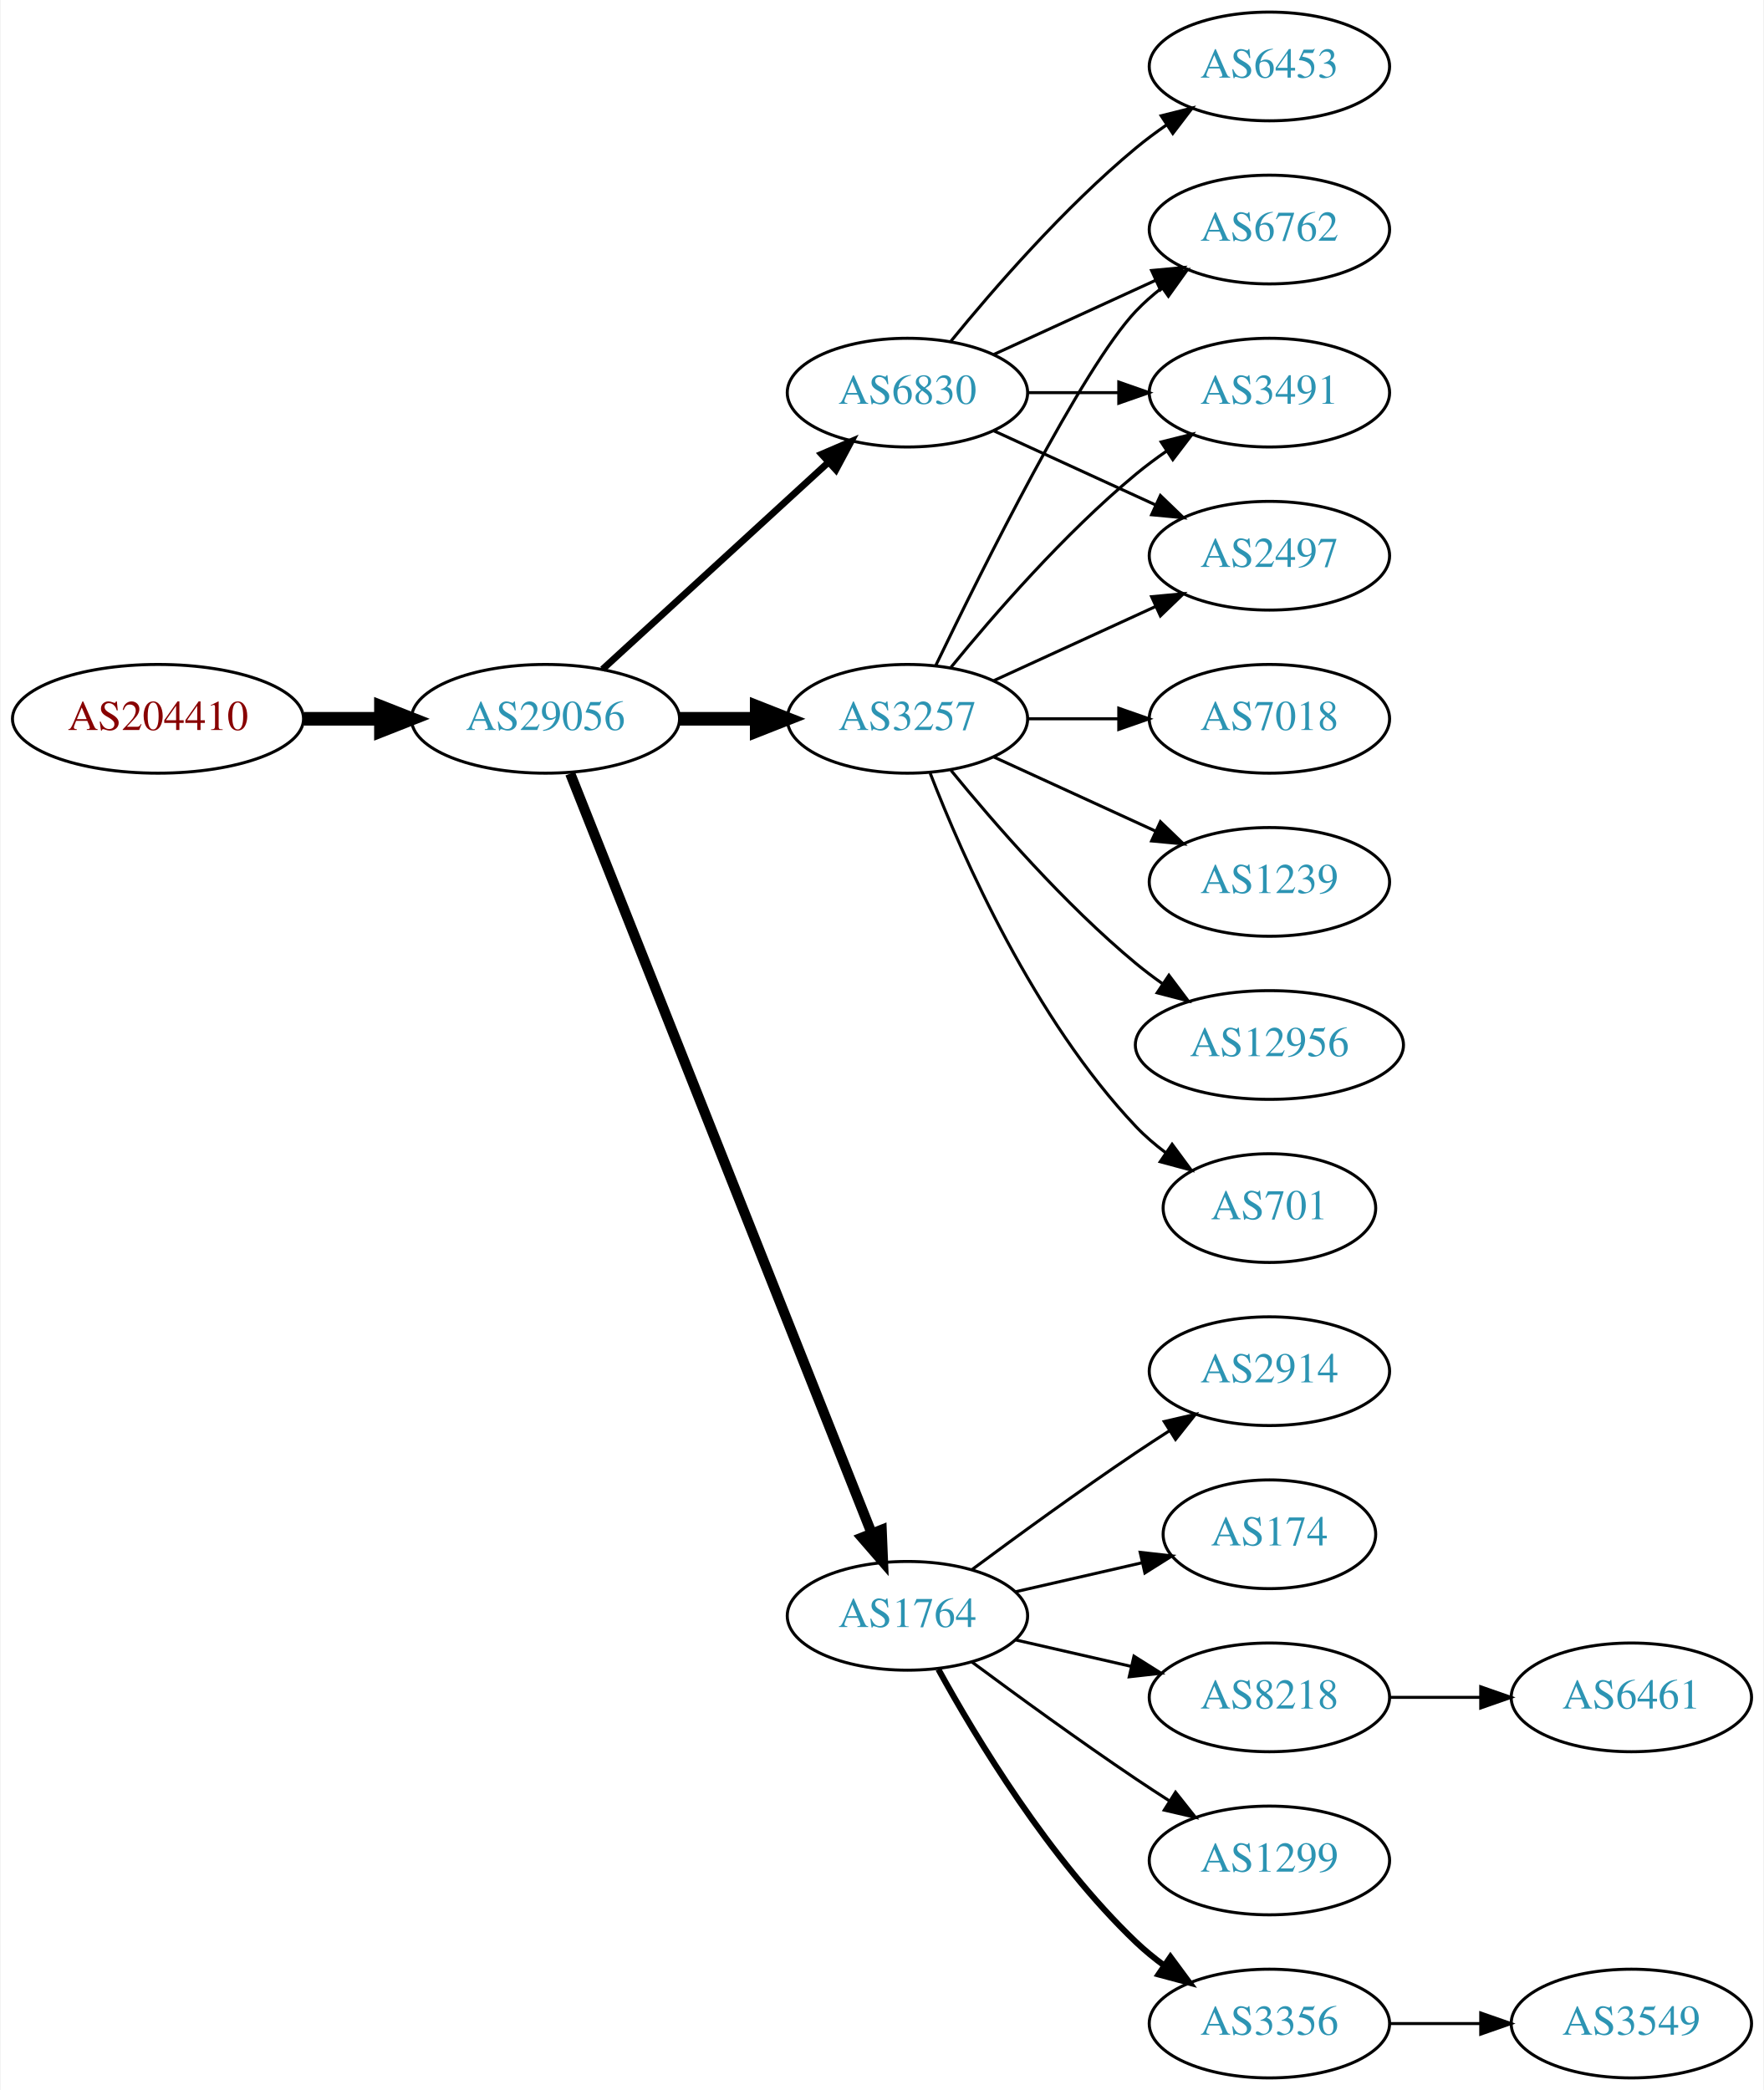
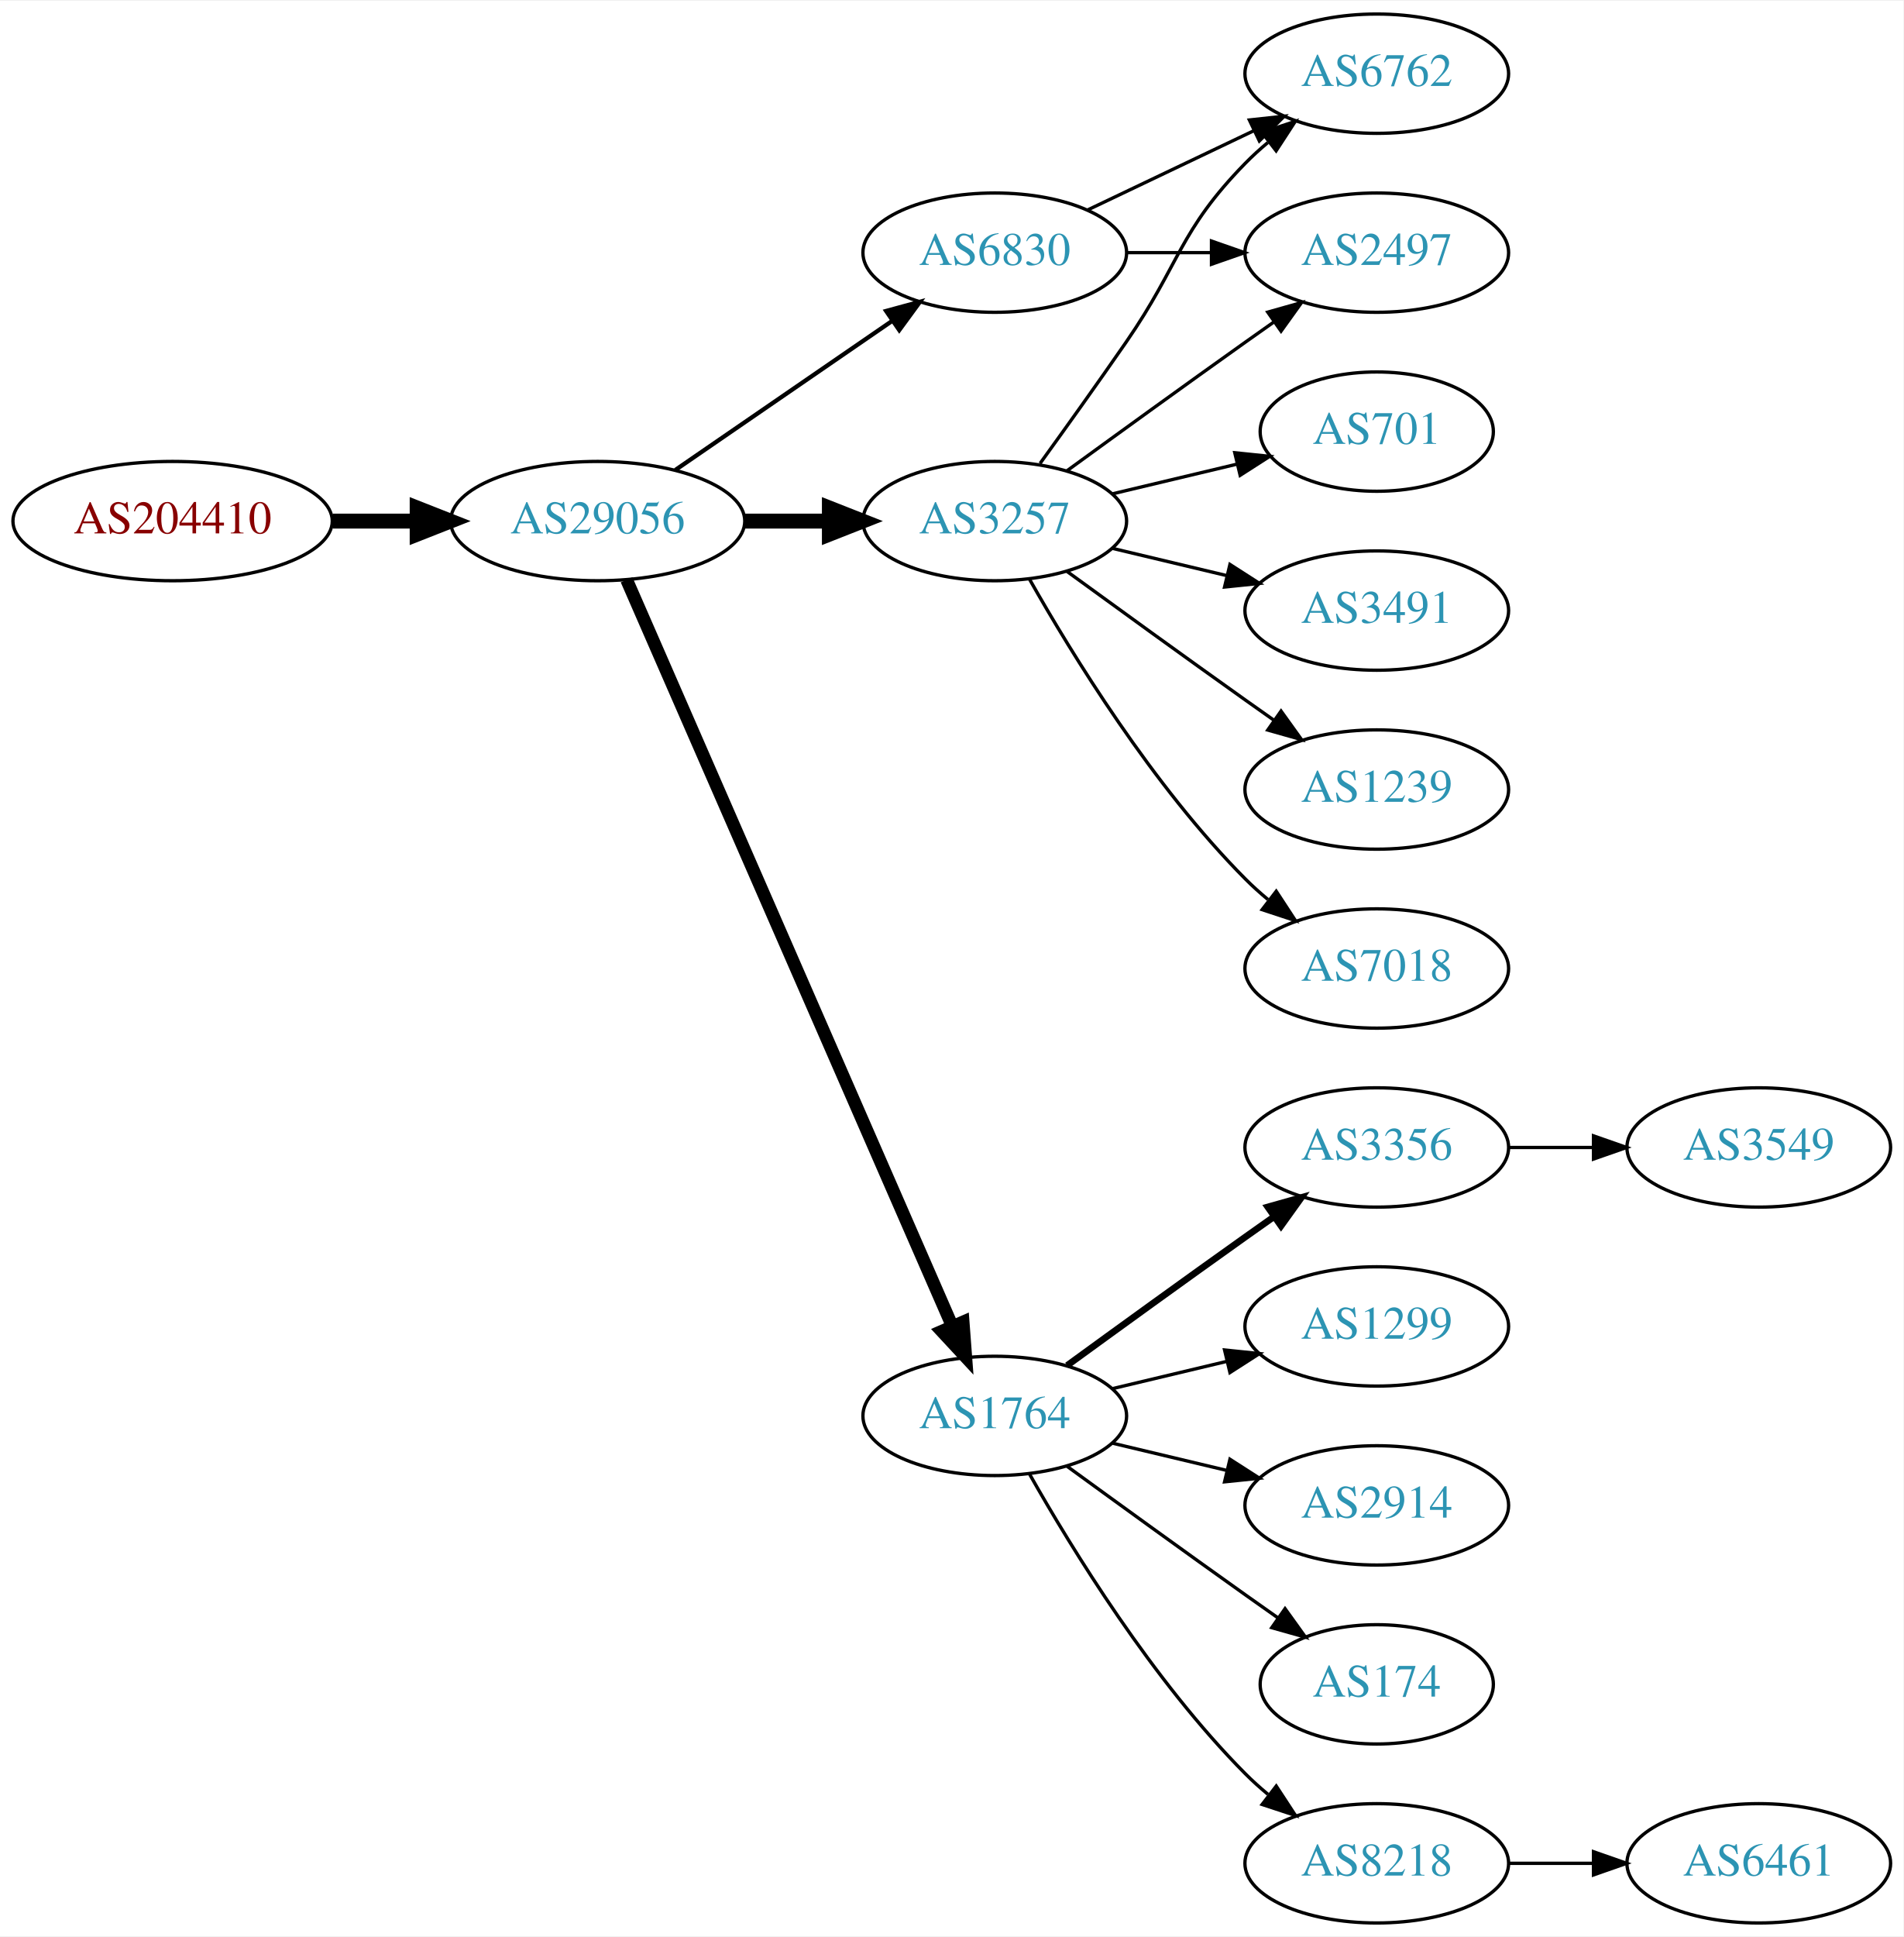
- <svg xmlns="http://www.w3.org/2000/svg" xmlns:xlink="http://www.w3.org/1999/xlink" width="584pt" height="692pt" viewBox="0.00 0.00 583.56 692.00">
-   <g id="graph0" class="graph" transform="scale(1 1) rotate(0) translate(4 688)">
-     <polygon fill="white" stroke="none" points="-4,4 -4,-688 579.562,-688 579.562,4 -4,4" />
+ <svg xmlns="http://www.w3.org/2000/svg" xmlns:xlink="http://www.w3.org/1999/xlink" width="574pt" height="584pt" viewBox="0.00 0.00 574.46 584.00">
+   <g id="graph0" class="graph" transform="scale(1 1) rotate(0) translate(4 580)">
+     <polygon fill="white" stroke="none" points="-4,4 -4,-580 570.463,-580 570.463,4 -4,4" />
    <g id="node1" class="node">
      <g id="a_node1">
        <a xlink:href="/asn/204410" xlink:title="AS204410 ~ Feistritzwerke-STEWEAG GmbH [AT]">
-           <ellipse fill="#ffffff" stroke="black" cx="48.096" cy="-450" rx="48.192" ry="18" />
-           <text text-anchor="middle" x="48.096" y="-446.3" font-family="Times,serif" font-size="14.00" fill="#880000">AS204410</text>
+           <ellipse fill="#ffffff" stroke="black" cx="48.096" cy="-423" rx="48.192" ry="18" />
+           <text text-anchor="middle" x="48.096" y="-419.3" font-family="Times,serif" font-size="14.00" fill="#880000">AS204410</text>
        </a>
      </g>
    </g>
    <g id="node2" class="node">
      <g id="a_node2">
        <a xlink:href="/asn/29056" xlink:title="AS29056 ~ Citycom Telekommunikation GmbH [AT]">
-           <ellipse fill="#ffffff" stroke="black" cx="176.388" cy="-450" rx="44.393" ry="18" />
-           <text text-anchor="middle" x="176.388" y="-446.3" font-family="Times,serif" font-size="14.00" fill="#2c94b3">AS29056</text>
+           <ellipse fill="#ffffff" stroke="black" cx="176.388" cy="-423" rx="44.393" ry="18" />
+           <text text-anchor="middle" x="176.388" y="-419.3" font-family="Times,serif" font-size="14.00" fill="#2c94b3">AS29056</text>
        </a>
      </g>
    </g>
    <g id="edge1" class="edge">
-       <path fill="none" stroke="black" stroke-width="4.5" d="M96.481,-450C104.742,-450 113.386,-450 121.799,-450" />
-       <polygon fill="black" stroke="black" stroke-width="4.5" points="121.904,-453.938 131.904,-450 121.904,-446.063 121.904,-453.938" />
+       <path fill="none" stroke="black" stroke-width="4.5" d="M96.481,-423C104.742,-423 113.386,-423 121.799,-423" />
+       <polygon fill="black" stroke="black" stroke-width="4.5" points="121.904,-426.938 131.904,-423 121.904,-419.063 121.904,-426.938" />
    </g>
    <g id="node3" class="node">
      <g id="a_node3">
        <a xlink:href="/asn/3257" xlink:title="AS3257 ~ GTT [DE]">
-           <ellipse fill="#ffffff" stroke="black" cx="296.23" cy="-450" rx="39.794" ry="18" />
-           <text text-anchor="middle" x="296.23" y="-446.3" font-family="Times,serif" font-size="14.00" fill="#2c94b3">AS3257</text>
+           <ellipse fill="#ffffff" stroke="black" cx="296.23" cy="-423" rx="39.794" ry="18" />
+           <text text-anchor="middle" x="296.23" y="-419.3" font-family="Times,serif" font-size="14.00" fill="#2c94b3">AS3257</text>
        </a>
      </g>
    </g>
    <g id="edge2" class="edge">
-       <path fill="none" stroke="black" stroke-width="4.5" d="M220.599,-450C228.911,-450 237.674,-450 246.156,-450" />
-       <polygon fill="black" stroke="black" stroke-width="4.5" points="246.315,-453.938 256.315,-450 246.315,-446.063 246.315,-453.938" />
+       <path fill="none" stroke="black" stroke-width="4.5" d="M220.599,-423C228.911,-423 237.674,-423 246.156,-423" />
+       <polygon fill="black" stroke="black" stroke-width="4.5" points="246.315,-426.938 256.315,-423 246.315,-419.063 246.315,-426.938" />
    </g>
    <g id="node4" class="node">
      <g id="a_node4">
        <a xlink:href="/asn/1764" xlink:title="AS1764 ~ NEXTLAYER-AS [AT]">
          <ellipse fill="#ffffff" stroke="black" cx="296.23" cy="-153" rx="39.794" ry="18" />
          <text text-anchor="middle" x="296.23" y="-149.3" font-family="Times,serif" font-size="14.00" fill="#2c94b3">AS1764</text>
        </a>
      </g>
    </g>
    <g id="edge3" class="edge">
-       <path fill="none" stroke="black" stroke-width="3.375" d="M184.582,-431.868C204.516,-381.627 260.558,-240.385 284.34,-180.447" />
-       <polygon fill="black" stroke="black" stroke-width="3.375" points="287.695,-181.48 288.13,-170.894 281.189,-178.899 287.695,-181.48" />
+       <path fill="none" stroke="black" stroke-width="3.857" d="M185.12,-405.285C205.221,-359.229 259.229,-235.486 283.332,-180.261" />
+       <polygon fill="black" stroke="black" stroke-width="3.857" points="286.677,-181.346 287.47,-170.781 280.262,-178.546 286.677,-181.346" />
    </g>
    <g id="node5" class="node">
      <g id="a_node5">
        <a xlink:href="/asn/6830" xlink:title="AS6830 ~ LGI-UPC [AT]">
-           <ellipse fill="#ffffff" stroke="black" cx="296.23" cy="-558" rx="39.794" ry="18" />
-           <text text-anchor="middle" x="296.23" y="-554.3" font-family="Times,serif" font-size="14.00" fill="#2c94b3">AS6830</text>
+           <ellipse fill="#ffffff" stroke="black" cx="296.23" cy="-504" rx="39.794" ry="18" />
+           <text text-anchor="middle" x="296.23" y="-500.3" font-family="Times,serif" font-size="14.00" fill="#2c94b3">AS6830</text>
        </a>
      </g>
    </g>
    <g id="edge4" class="edge">
-       <path fill="none" stroke="black" stroke-width="2.25" d="M195.285,-466.403C215.214,-484.667 247.571,-514.322 270.048,-534.921" />
-       <polygon fill="black" stroke="black" stroke-width="2.25" points="267.813,-537.62 277.55,-541.797 272.543,-532.46 267.813,-537.62" />
+       <path fill="none" stroke="black" stroke-width="1.286" d="M199.83,-438.426C218.412,-451.198 244.972,-469.455 265.352,-483.463" />
+       <polygon fill="black" stroke="black" stroke-width="1.286" points="263.443,-486.398 273.666,-489.178 267.408,-480.629 263.443,-486.398" />
+     </g>
+     <g id="node6" class="node">
+       <g id="a_node6">
+         <a xlink:href="/asn/2497" xlink:title="AS2497 ~ Internet Initiative Japan Inc. [JP]">
+           <ellipse fill="#ffffff" stroke="black" cx="411.523" cy="-504" rx="39.794" ry="18" />
+           <text text-anchor="middle" x="411.523" y="-500.3" font-family="Times,serif" font-size="14.00" fill="#2c94b3">AS2497</text>
+         </a>
+       </g>
+     </g>
+     <g id="edge5" class="edge">
+       <path fill="none" stroke="black" d="M318.078,-438.222C333.012,-449.091 353.626,-464.025 371.877,-477 374.697,-479.005 377.64,-481.085 380.588,-483.159" />
+       <polygon fill="black" stroke="black" points="378.616,-486.05 388.813,-488.926 382.634,-480.319 378.616,-486.05" />
+     </g>
+     <g id="node7" class="node">
+       <g id="a_node7">
+         <a xlink:href="/asn/3491" xlink:title="AS3491 ~ PCCW Global, Inc. [US]">
+           <ellipse fill="#ffffff" stroke="black" cx="411.523" cy="-396" rx="39.794" ry="18" />
+           <text text-anchor="middle" x="411.523" y="-392.3" font-family="Times,serif" font-size="14.00" fill="#2c94b3">AS3491</text>
+         </a>
+       </g>
+     </g>
+     <g id="edge6" class="edge">
+       <path fill="none" stroke="black" d="M331.837,-414.752C342.709,-412.162 354.863,-409.265 366.305,-406.538" />
+       <polygon fill="black" stroke="black" points="367.212,-409.92 376.128,-404.197 365.589,-403.111 367.212,-409.92" />
+     </g>
+     <g id="node8" class="node">
+       <g id="a_node8">
+         <a xlink:href="/asn/1239" xlink:title="AS1239 ~ Sprint [US]">
+           <ellipse fill="#ffffff" stroke="black" cx="411.523" cy="-342" rx="39.794" ry="18" />
+           <text text-anchor="middle" x="411.523" y="-338.3" font-family="Times,serif" font-size="14.00" fill="#2c94b3">AS1239</text>
+         </a>
+       </g>
+     </g>
+     <g id="edge7" class="edge">
+       <path fill="none" stroke="black" d="M318.078,-407.778C333.012,-396.909 353.626,-381.975 371.877,-369 374.697,-366.995 377.64,-364.915 380.588,-362.841" />
+       <polygon fill="black" stroke="black" points="382.634,-365.681 388.813,-357.074 378.616,-359.95 382.634,-365.681" />
+     </g>
+     <g id="node9" class="node">
+       <g id="a_node9">
+         <a xlink:href="/asn/7018" xlink:title="AS7018 ~ AT&amp;T Services, Inc. [US]">
+           <ellipse fill="#ffffff" stroke="black" cx="411.523" cy="-288" rx="39.794" ry="18" />
+           <text text-anchor="middle" x="411.523" y="-284.3" font-family="Times,serif" font-size="14.00" fill="#2c94b3">AS7018</text>
+         </a>
+       </g>
+     </g>
+     <g id="edge8" class="edge">
+       <path fill="none" stroke="black" d="M306.69,-405.51C319.472,-382.904 343.904,-343.114 371.877,-315 373.987,-312.879 376.283,-310.812 378.669,-308.829" />
+       <polygon fill="black" stroke="black" points="381.184,-311.31 386.984,-302.444 376.921,-305.758 381.184,-311.31" />
+     </g>
+     <g id="node10" class="node">
+       <g id="a_node10">
+         <a xlink:href="/asn/6762" xlink:title="AS6762 ~ TELECOM ITALIA SPARKLE S.p.A. [IT]">
+           <ellipse fill="#ffffff" stroke="black" cx="411.523" cy="-558" rx="39.794" ry="18" />
+           <text text-anchor="middle" x="411.523" y="-554.3" font-family="Times,serif" font-size="14.00" fill="#2c94b3">AS6762</text>
+         </a>
+       </g>
+     </g>
+     <g id="edge9" class="edge">
+       <path fill="none" stroke="black" d="M309.909,-440.406C317.525,-450.937 327.358,-464.67 335.877,-477 352.272,-500.731 351.704,-510.383 371.877,-531 373.969,-533.139 376.253,-535.218 378.63,-537.21" />
+       <polygon fill="black" stroke="black" points="376.873,-540.275 386.929,-543.611 381.148,-534.732 376.873,-540.275" />
    </g>
    <g id="node11" class="node">
      <g id="a_node11">
-         <a xlink:href="/asn/6762" xlink:title="AS6762 ~ TELECOM ITALIA SPARKLE S.p.A. [IT]">
-           <ellipse fill="#ffffff" stroke="black" cx="416.073" cy="-612" rx="39.794" ry="18" />
-           <text text-anchor="middle" x="416.073" y="-608.3" font-family="Times,serif" font-size="14.00" fill="#2c94b3">AS6762</text>
+         <a xlink:href="/asn/701" xlink:title="AS701 ~ UUNET [US]">
+           <ellipse fill="#ffffff" stroke="black" cx="411.523" cy="-450" rx="35.194" ry="18" />
+           <text text-anchor="middle" x="411.523" y="-446.3" font-family="Times,serif" font-size="14.00" fill="#2c94b3">AS701</text>
        </a>
      </g>
    </g>
    <g id="edge10" class="edge">
-       <path fill="none" stroke="black" d="M305.577,-467.595C321.044,-499.732 354.19,-566.34 371.877,-585 374.462,-587.728 377.38,-590.294 380.448,-592.677" />
-       <polygon fill="black" stroke="black" points="378.602,-595.658 388.797,-598.543 382.627,-589.93 378.602,-595.658" />
+       <path fill="none" stroke="black" d="M331.837,-431.248C343.632,-434.058 356.937,-437.229 369.204,-440.153" />
+       <polygon fill="black" stroke="black" points="368.67,-443.624 379.209,-442.537 370.293,-436.814 368.67,-443.624" />
    </g>
    <g id="node12" class="node">
      <g id="a_node12">
-         <a xlink:href="/asn/701" xlink:title="AS701 ~ UUNET [US]">
-           <ellipse fill="#ffffff" stroke="black" cx="416.073" cy="-288" rx="35.194" ry="18" />
-           <text text-anchor="middle" x="416.073" y="-284.3" font-family="Times,serif" font-size="14.00" fill="#2c94b3">AS701</text>
+         <a xlink:href="/asn/174" xlink:title="AS174 ~ Cogent Communications [US]">
+           <ellipse fill="#ffffff" stroke="black" cx="411.523" cy="-72" rx="35.194" ry="18" />
+           <text text-anchor="middle" x="411.523" y="-68.3" font-family="Times,serif" font-size="14.00" fill="#2c94b3">AS174</text>
        </a>
      </g>
    </g>
    <g id="edge11" class="edge">
-       <path fill="none" stroke="black" d="M303.753,-432.006C314.504,-404.272 338.161,-350.571 371.877,-315 374.82,-311.895 378.193,-308.999 381.729,-306.345" />
-       <polygon fill="black" stroke="black" points="383.858,-309.129 390.148,-300.603 379.914,-303.346 383.858,-309.129" />
+       <path fill="none" stroke="black" d="M318.078,-137.778C333.012,-126.909 353.626,-111.975 371.877,-99 375.087,-96.718 378.456,-94.339 381.811,-91.982" />
+       <polygon fill="black" stroke="black" points="383.839,-94.834 390.021,-86.23 379.823,-89.101 383.839,-94.834" />
    </g>
    <g id="node13" class="node">
      <g id="a_node13">
-         <a xlink:href="/asn/7018" xlink:title="AS7018 ~ AT&amp;T Services, Inc. [US]">
-           <ellipse fill="#ffffff" stroke="black" cx="416.073" cy="-450" rx="39.794" ry="18" />
-           <text text-anchor="middle" x="416.073" y="-446.3" font-family="Times,serif" font-size="14.00" fill="#2c94b3">AS7018</text>
+         <a xlink:href="/asn/8218" xlink:title="AS8218 ~ legacy Neotelecoms [FR]">
+           <ellipse fill="#ffffff" stroke="black" cx="411.523" cy="-18" rx="39.794" ry="18" />
+           <text text-anchor="middle" x="411.523" y="-14.3" font-family="Times,serif" font-size="14.00" fill="#2c94b3">AS8218</text>
        </a>
      </g>
    </g>
    <g id="edge12" class="edge">
-       <path fill="none" stroke="black" d="M336.143,-450C345.696,-450 356.046,-450 366.008,-450" />
-       <polygon fill="black" stroke="black" points="366.201,-453.5 376.201,-450 366.201,-446.5 366.201,-453.5" />
+       <path fill="none" stroke="black" d="M306.69,-135.51C319.472,-112.904 343.904,-73.114 371.877,-45 373.987,-42.879 376.283,-40.812 378.669,-38.829" />
+       <polygon fill="black" stroke="black" points="381.184,-41.31 386.984,-32.444 376.921,-35.758 381.184,-41.31" />
    </g>
    <g id="node14" class="node">
      <g id="a_node14">
-         <a xlink:href="/asn/3491" xlink:title="AS3491 ~ PCCW Global, Inc. [US]">
-           <ellipse fill="#ffffff" stroke="black" cx="416.073" cy="-558" rx="39.794" ry="18" />
-           <text text-anchor="middle" x="416.073" y="-554.3" font-family="Times,serif" font-size="14.00" fill="#2c94b3">AS3491</text>
+         <a xlink:href="/asn/3356" xlink:title="AS3356 ~ Level 3 Parent, LLC [US]">
+           <ellipse fill="#ffffff" stroke="black" cx="411.523" cy="-234" rx="39.794" ry="18" />
+           <text text-anchor="middle" x="411.523" y="-230.3" font-family="Times,serif" font-size="14.00" fill="#2c94b3">AS3356</text>
        </a>
      </g>
    </g>
    <g id="edge13" class="edge">
-       <path fill="none" stroke="black" d="M310.649,-467.065C324.764,-484.375 348.178,-511.345 371.877,-531 375.093,-533.668 378.594,-536.27 382.164,-538.741" />
-       <polygon fill="black" stroke="black" points="380.242,-541.666 390.52,-544.236 384.088,-535.817 380.242,-541.666" />
+       <path fill="none" stroke="black" stroke-width="2" d="M318.078,-168.222C333.012,-179.091 353.626,-194.025 371.877,-207 374.697,-209.005 377.64,-211.085 380.588,-213.159" />
+       <polygon fill="black" stroke="black" stroke-width="2" points="378.616,-216.05 388.813,-218.926 382.634,-210.319 378.616,-216.05" />
    </g>
    <g id="node15" class="node">
      <g id="a_node15">
-         <a xlink:href="/asn/1239" xlink:title="AS1239 ~ Sprint [US]">
-           <ellipse fill="#ffffff" stroke="black" cx="416.073" cy="-396" rx="39.794" ry="18" />
-           <text text-anchor="middle" x="416.073" y="-392.3" font-family="Times,serif" font-size="14.00" fill="#2c94b3">AS1239</text>
+         <a xlink:href="/asn/1299" xlink:title="AS1299 ~ Telia Carrier [EU]">
+           <ellipse fill="#ffffff" stroke="black" cx="411.523" cy="-180" rx="39.794" ry="18" />
+           <text text-anchor="middle" x="411.523" y="-176.3" font-family="Times,serif" font-size="14.00" fill="#2c94b3">AS1299</text>
        </a>
      </g>
    </g>
    <g id="edge14" class="edge">
-       <path fill="none" stroke="black" d="M324.859,-437.339C340.816,-430.027 361.087,-420.739 378.369,-412.819" />
-       <polygon fill="black" stroke="black" points="379.984,-415.929 387.617,-408.581 377.068,-409.565 379.984,-415.929" />
+       <path fill="none" stroke="black" d="M331.837,-161.248C342.709,-163.838 354.863,-166.735 366.305,-169.462" />
+       <polygon fill="black" stroke="black" points="365.589,-172.889 376.128,-171.803 367.212,-166.08 365.589,-172.889" />
    </g>
    <g id="node16" class="node">
      <g id="a_node16">
-         <a xlink:href="/asn/12956" xlink:title="AS12956 ~ TELXIUS [ES]">
-           <ellipse fill="#ffffff" stroke="black" cx="416.073" cy="-342" rx="44.393" ry="18" />
-           <text text-anchor="middle" x="416.073" y="-338.3" font-family="Times,serif" font-size="14.00" fill="#2c94b3">AS12956</text>
+         <a xlink:href="/asn/2914" xlink:title="AS2914 ~ NTT America, Inc. [US]">
+           <ellipse fill="#ffffff" stroke="black" cx="411.523" cy="-126" rx="39.794" ry="18" />
+           <text text-anchor="middle" x="411.523" y="-122.3" font-family="Times,serif" font-size="14.00" fill="#2c94b3">AS2914</text>
        </a>
      </g>
    </g>
    <g id="edge15" class="edge">
-       <path fill="none" stroke="black" d="M310.649,-432.935C324.764,-415.625 348.178,-388.655 371.877,-369 374.614,-366.729 377.558,-364.506 380.575,-362.37" />
-       <polygon fill="black" stroke="black" points="382.801,-365.092 389.164,-356.621 378.907,-359.275 382.801,-365.092" />
+       <path fill="none" stroke="black" d="M331.837,-144.752C342.709,-142.162 354.863,-139.265 366.305,-136.538" />
+       <polygon fill="black" stroke="black" points="367.212,-139.92 376.128,-134.197 365.589,-133.111 367.212,-139.92" />
+     </g>
+     <g id="edge17" class="edge">
+       <path fill="none" stroke="black" d="M335.902,-504C344.105,-504 352.869,-504 361.401,-504" />
+       <polygon fill="black" stroke="black" points="361.641,-507.5 371.641,-504 361.641,-500.5 361.641,-507.5" />
+     </g>
+     <g id="edge16" class="edge">
+       <path fill="none" stroke="black" d="M324.367,-516.934C339.361,-524.081 358.182,-533.052 374.405,-540.785" />
+       <polygon fill="black" stroke="black" points="373.075,-544.028 383.608,-545.171 376.087,-537.709 373.075,-544.028" />
    </g>
    <g id="node17" class="node">
      <g id="a_node17">
-         <a xlink:href="/asn/2497" xlink:title="AS2497 ~ Internet Initiative Japan Inc. [JP]">
-           <ellipse fill="#ffffff" stroke="black" cx="416.073" cy="-504" rx="39.794" ry="18" />
-           <text text-anchor="middle" x="416.073" y="-500.3" font-family="Times,serif" font-size="14.00" fill="#2c94b3">AS2497</text>
-         </a>
-       </g>
-     </g>
-     <g id="edge16" class="edge">
-       <path fill="none" stroke="black" d="M324.859,-462.661C340.816,-469.973 361.087,-479.261 378.369,-487.181" />
-       <polygon fill="black" stroke="black" points="377.068,-490.435 387.617,-491.419 379.984,-484.071 377.068,-490.435" />
-     </g>
-     <g id="node6" class="node">
-       <g id="a_node6">
-         <a xlink:href="/asn/3356" xlink:title="AS3356 ~ Level 3 Parent, LLC [US]">
-           <ellipse fill="#ffffff" stroke="black" cx="416.073" cy="-18" rx="39.794" ry="18" />
-           <text text-anchor="middle" x="416.073" y="-14.3" font-family="Times,serif" font-size="14.00" fill="#2c94b3">AS3356</text>
-         </a>
-       </g>
-     </g>
-     <g id="edge5" class="edge">
-       <path fill="none" stroke="black" stroke-width="2" d="M306.471,-135.287C319.017,-112.439 343.194,-72.389 371.877,-45 374.745,-42.261 377.934,-39.653 381.243,-37.215" />
-       <polygon fill="black" stroke="black" stroke-width="2" points="383.306,-40.044 389.602,-31.523 379.366,-34.258 383.306,-40.044" />
-     </g>
-     <g id="node7" class="node">
-       <g id="a_node7">
-         <a xlink:href="/asn/2914" xlink:title="AS2914 ~ NTT America, Inc. [US]">
-           <ellipse fill="#ffffff" stroke="black" cx="416.073" cy="-234" rx="39.794" ry="18" />
-           <text text-anchor="middle" x="416.073" y="-230.3" font-family="Times,serif" font-size="14.00" fill="#2c94b3">AS2914</text>
-         </a>
-       </g>
-     </g>
-     <g id="edge6" class="edge">
-       <path fill="none" stroke="black" d="M317.56,-168.277C332.423,-179.304 353.167,-194.407 371.877,-207 375.426,-209.389 379.176,-211.839 382.924,-214.242" />
-       <polygon fill="black" stroke="black" points="381.251,-217.325 391.573,-219.712 384.993,-211.409 381.251,-217.325" />
-     </g>
-     <g id="node8" class="node">
-       <g id="a_node8">
-         <a xlink:href="/asn/174" xlink:title="AS174 ~ Cogent Communications [US]">
-           <ellipse fill="#ffffff" stroke="black" cx="416.073" cy="-180" rx="35.194" ry="18" />
-           <text text-anchor="middle" x="416.073" y="-176.3" font-family="Times,serif" font-size="14.00" fill="#2c94b3">AS174</text>
-         </a>
-       </g>
-     </g>
-     <g id="edge7" class="edge">
-       <path fill="none" stroke="black" d="M331.949,-160.955C345.042,-163.955 360.064,-167.396 373.705,-170.522" />
-       <polygon fill="black" stroke="black" points="373.283,-174.016 383.812,-172.838 374.846,-167.193 373.283,-174.016" />
-     </g>
-     <g id="node9" class="node">
-       <g id="a_node9">
-         <a xlink:href="/asn/8218" xlink:title="AS8218 ~ legacy Neotelecoms [FR]">
-           <ellipse fill="#ffffff" stroke="black" cx="416.073" cy="-126" rx="39.794" ry="18" />
-           <text text-anchor="middle" x="416.073" y="-122.3" font-family="Times,serif" font-size="14.00" fill="#2c94b3">AS8218</text>
-         </a>
-       </g>
-     </g>
-     <g id="edge8" class="edge">
-       <path fill="none" stroke="black" d="M331.949,-145.045C343.949,-142.296 357.57,-139.175 370.263,-136.267" />
-       <polygon fill="black" stroke="black" points="371.229,-139.636 380.194,-133.991 369.665,-132.813 371.229,-139.636" />
-     </g>
-     <g id="node10" class="node">
-       <g id="a_node10">
-         <a xlink:href="/asn/1299" xlink:title="AS1299 ~ Telia Carrier [EU]">
-           <ellipse fill="#ffffff" stroke="black" cx="416.073" cy="-72" rx="39.794" ry="18" />
-           <text text-anchor="middle" x="416.073" y="-68.3" font-family="Times,serif" font-size="14.00" fill="#2c94b3">AS1299</text>
-         </a>
-       </g>
-     </g>
-     <g id="edge9" class="edge">
-       <path fill="none" stroke="black" d="M317.56,-137.723C332.423,-126.696 353.167,-111.593 371.877,-99 375.426,-96.611 379.176,-94.161 382.924,-91.758" />
-       <polygon fill="black" stroke="black" points="384.993,-94.591 391.573,-86.288 381.251,-88.675 384.993,-94.591" />
-     </g>
-     <g id="edge17" class="edge">
-       <path fill="none" stroke="black" d="M324.859,-570.661C340.816,-577.973 361.087,-587.261 378.369,-595.181" />
-       <polygon fill="black" stroke="black" points="377.068,-598.435 387.617,-599.419 379.984,-592.071 377.068,-598.435" />
-     </g>
-     <g id="edge20" class="edge">
-       <path fill="none" stroke="black" d="M336.143,-558C345.696,-558 356.046,-558 366.008,-558" />
-       <polygon fill="black" stroke="black" points="366.201,-561.5 376.201,-558 366.201,-554.5 366.201,-561.5" />
-     </g>
-     <g id="edge19" class="edge">
-       <path fill="none" stroke="black" d="M324.859,-545.339C340.816,-538.027 361.087,-528.739 378.369,-520.819" />
-       <polygon fill="black" stroke="black" points="379.984,-523.929 387.617,-516.581 377.068,-517.565 379.984,-523.929" />
+         <a xlink:href="/asn/6461" xlink:title="AS6461 ~ Zayo Bandwidth [US]">
+           <ellipse fill="#ffffff" stroke="black" cx="526.816" cy="-18" rx="39.794" ry="18" />
+           <text text-anchor="middle" x="526.816" y="-14.3" font-family="Times,serif" font-size="14.00" fill="#2c94b3">AS6461</text>
+         </a>
+       </g>
+     </g>
+     <g id="edge18" class="edge">
+       <path fill="none" stroke="black" d="M451.195,-18C459.398,-18 468.162,-18 476.694,-18" />
+       <polygon fill="black" stroke="black" points="476.934,-21.5 486.934,-18 476.933,-14.5 476.934,-21.5" />
    </g>
    <g id="node18" class="node">
      <g id="a_node18">
-         <a xlink:href="/asn/6453" xlink:title="AS6453 ~ TATA COMMUNICATIONS (AMERICA) INC [US]">
-           <ellipse fill="#ffffff" stroke="black" cx="416.073" cy="-666" rx="39.794" ry="18" />
-           <text text-anchor="middle" x="416.073" y="-662.3" font-family="Times,serif" font-size="14.00" fill="#2c94b3">AS6453</text>
-         </a>
-       </g>
-     </g>
-     <g id="edge18" class="edge">
-       <path fill="none" stroke="black" d="M310.649,-575.065C324.764,-592.375 348.178,-619.345 371.877,-639 375.093,-641.668 378.594,-644.27 382.164,-646.741" />
-       <polygon fill="black" stroke="black" points="380.242,-649.666 390.52,-652.236 384.088,-643.817 380.242,-649.666" />
-     </g>
-     <g id="node19" class="node">
-       <g id="a_node19">
        <a xlink:href="/asn/3549" xlink:title="AS3549 ~ Level 3 Parent, LLC [US]">
-           <ellipse fill="#ffffff" stroke="black" cx="535.915" cy="-18" rx="39.794" ry="18" />
-           <text text-anchor="middle" x="535.915" y="-14.3" font-family="Times,serif" font-size="14.00" fill="#2c94b3">AS3549</text>
-         </a>
-       </g>
-     </g>
-     <g id="edge21" class="edge">
-       <path fill="none" stroke="black" d="M455.985,-18C465.539,-18 475.888,-18 485.851,-18" />
-       <polygon fill="black" stroke="black" points="486.043,-21.5 496.043,-18 486.043,-14.5 486.043,-21.5" />
-     </g>
-     <g id="node20" class="node">
-       <g id="a_node20">
-         <a xlink:href="/asn/6461" xlink:title="AS6461 ~ Zayo Bandwidth [US]">
-           <ellipse fill="#ffffff" stroke="black" cx="535.915" cy="-126" rx="39.794" ry="18" />
-           <text text-anchor="middle" x="535.915" y="-122.3" font-family="Times,serif" font-size="14.00" fill="#2c94b3">AS6461</text>
-         </a>
-       </g>
-     </g>
-     <g id="edge22" class="edge">
-       <path fill="none" stroke="black" d="M455.985,-126C465.539,-126 475.888,-126 485.851,-126" />
-       <polygon fill="black" stroke="black" points="486.043,-129.5 496.043,-126 486.043,-122.5 486.043,-129.5" />
+           <ellipse fill="#ffffff" stroke="black" cx="526.816" cy="-234" rx="39.794" ry="18" />
+           <text text-anchor="middle" x="526.816" y="-230.3" font-family="Times,serif" font-size="14.00" fill="#2c94b3">AS3549</text>
+         </a>
+       </g>
+     </g>
+     <g id="edge19" class="edge">
+       <path fill="none" stroke="black" d="M451.195,-234C459.398,-234 468.162,-234 476.694,-234" />
+       <polygon fill="black" stroke="black" points="476.934,-237.5 486.934,-234 476.933,-230.5 476.934,-237.5" />
    </g>
  </g>
</svg>
